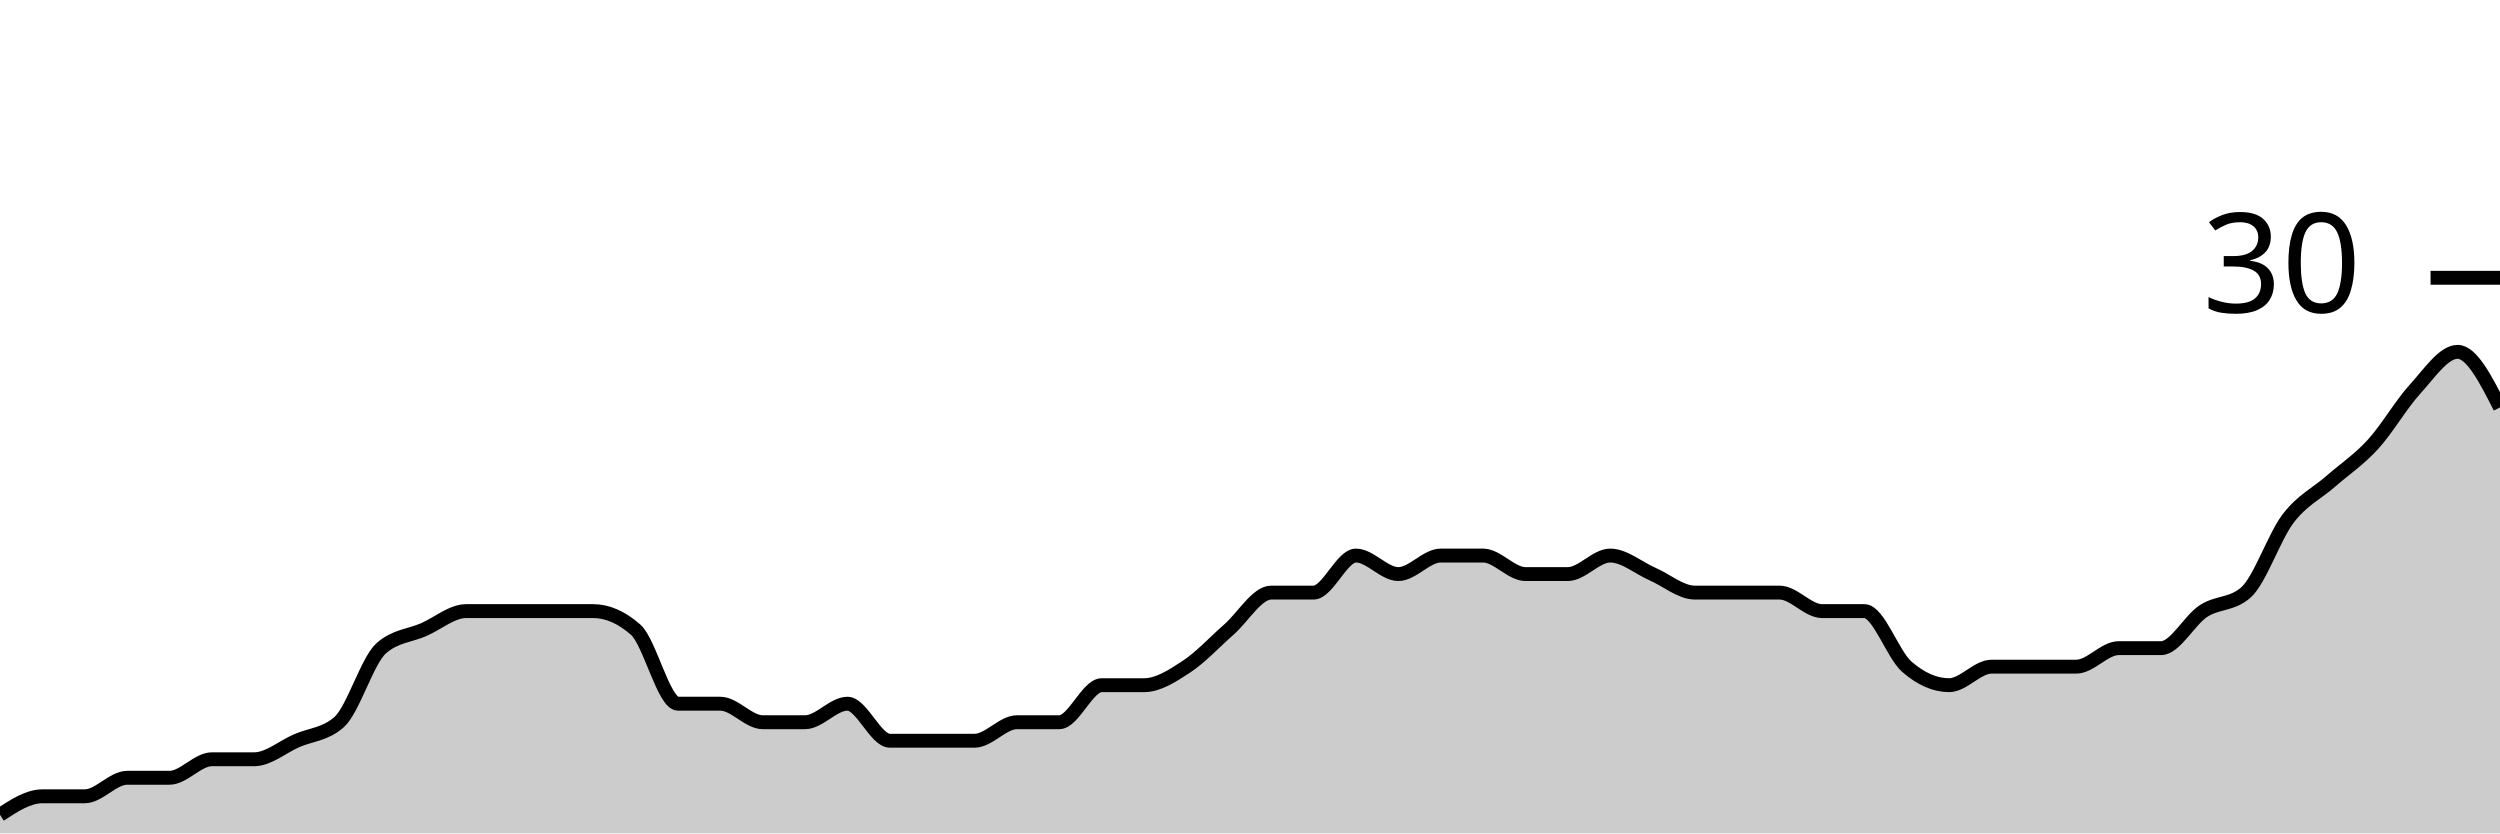
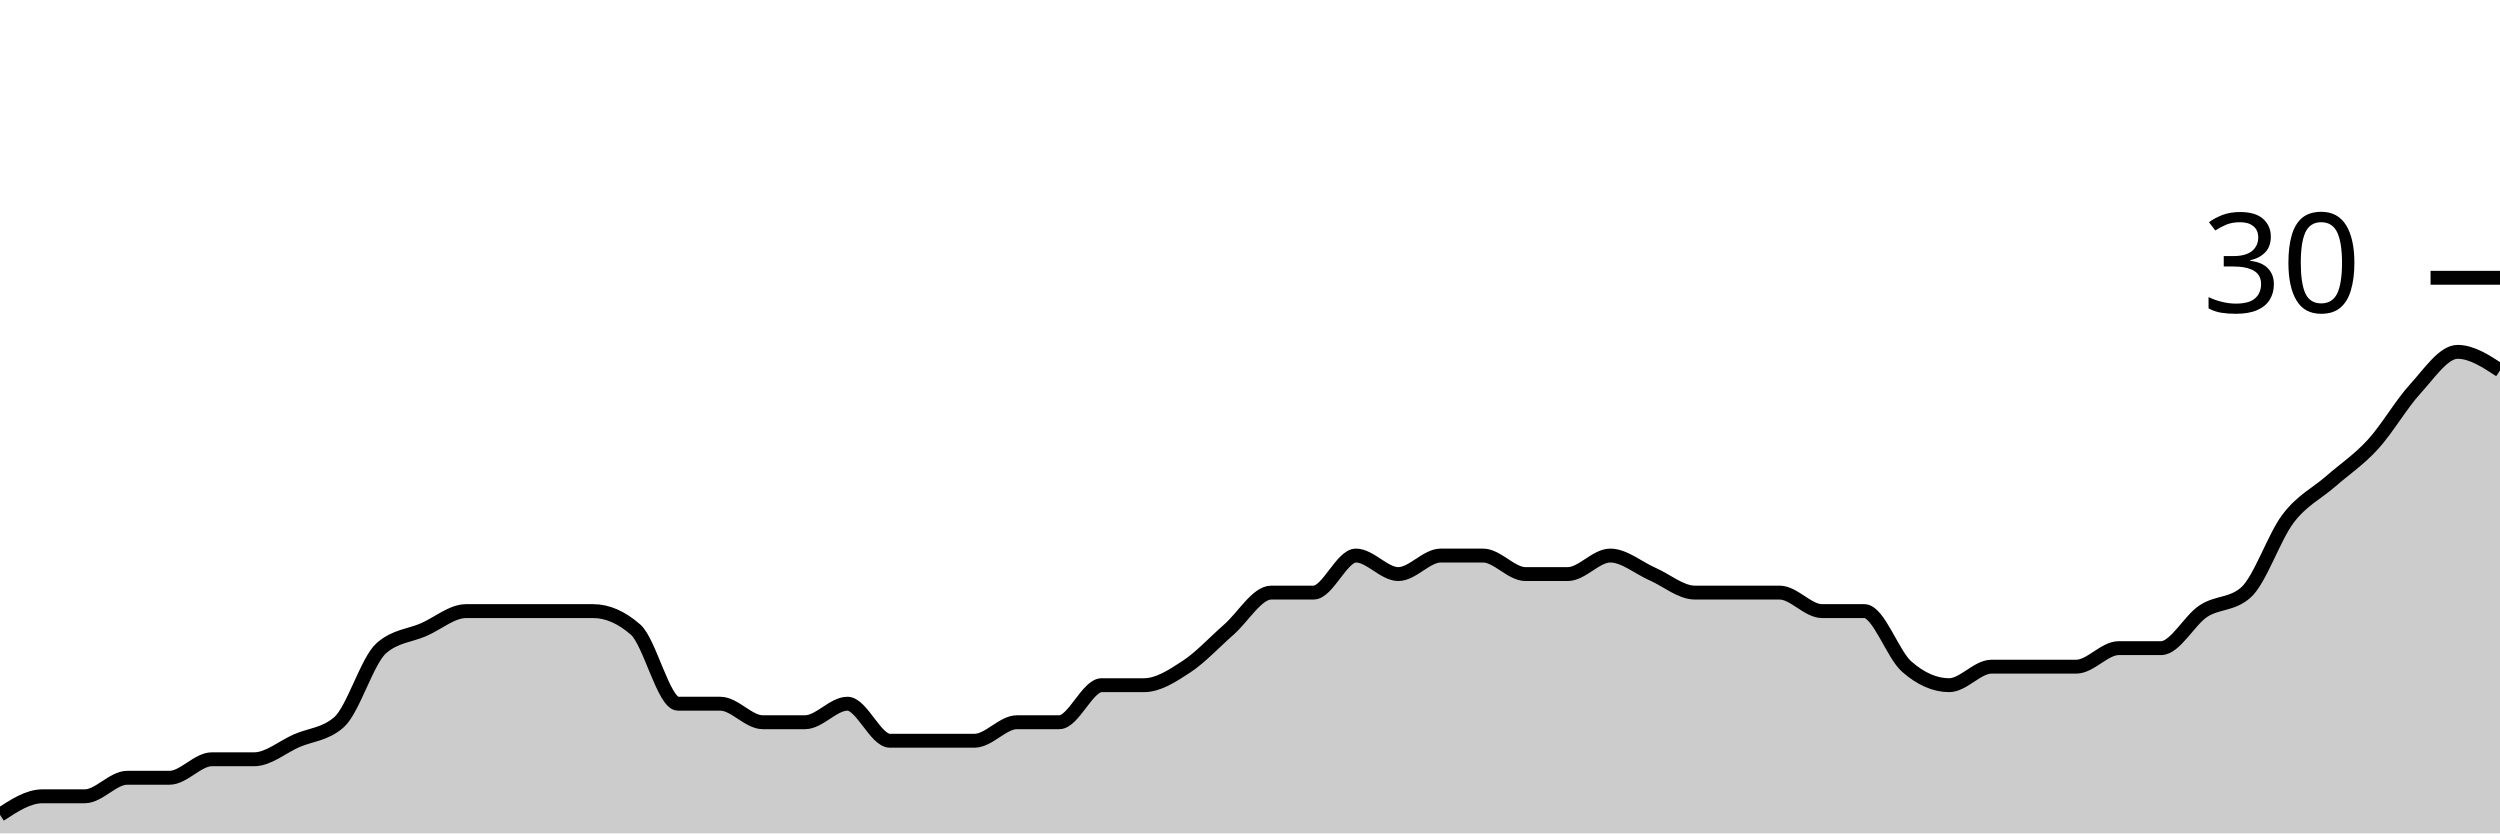
<svg xmlns="http://www.w3.org/2000/svg" viewBox="0 0 180 60">
  <g transform="translate(0,20)">
-     <path class="area" fill="rgba(0, 0, 0, 0.2)" d="M0,38.667C1.017,38,2.034,37.333,3.051,37.333C4.068,37.333,5.085,37.333,6.102,37.333C7.119,37.333,8.136,36,9.153,36C10.169,36,11.186,36,12.203,36C13.22,36,14.237,34.667,15.254,34.667C16.271,34.667,17.288,34.667,18.305,34.667C19.322,34.667,20.339,33.778,21.356,33.333C22.373,32.889,23.39,32.889,24.407,32C25.424,31.111,26.441,27.556,27.458,26.667C28.475,25.778,29.492,25.778,30.508,25.333C31.525,24.889,32.542,24,33.559,24C34.576,24,35.593,24,36.61,24C37.627,24,38.644,24,39.661,24C40.678,24,41.695,24,42.712,24C43.729,24,44.746,24.444,45.763,25.333C46.78,26.222,47.797,30.667,48.814,30.667C49.831,30.667,50.847,30.667,51.864,30.667C52.881,30.667,53.898,32,54.915,32C55.932,32,56.949,32,57.966,32C58.983,32,60,30.667,61.017,30.667C62.034,30.667,63.051,33.333,64.068,33.333C65.085,33.333,66.102,33.333,67.119,33.333C68.136,33.333,69.153,33.333,70.169,33.333C71.186,33.333,72.203,32,73.22,32C74.237,32,75.254,32,76.271,32C77.288,32,78.305,29.333,79.322,29.333C80.339,29.333,81.356,29.333,82.373,29.333C83.39,29.333,84.407,28.667,85.424,28C86.441,27.333,87.458,26.222,88.475,25.333C89.492,24.444,90.508,22.667,91.525,22.667C92.542,22.667,93.559,22.667,94.576,22.667C95.593,22.667,96.61,20,97.627,20C98.644,20,99.661,21.333,100.678,21.333C101.695,21.333,102.712,20,103.729,20C104.746,20,105.763,20,106.78,20C107.797,20,108.814,21.333,109.831,21.333C110.847,21.333,111.864,21.333,112.881,21.333C113.898,21.333,114.915,20,115.932,20C116.949,20,117.966,20.889,118.983,21.333C120,21.778,121.017,22.667,122.034,22.667C123.051,22.667,124.068,22.667,125.085,22.667C126.102,22.667,127.119,22.667,128.136,22.667C129.153,22.667,130.169,24,131.186,24C132.203,24,133.22,24,134.237,24C135.254,24,136.271,27.111,137.288,28C138.305,28.889,139.322,29.333,140.339,29.333C141.356,29.333,142.373,28,143.39,28C144.407,28,145.424,28,146.441,28C147.458,28,148.475,28,149.492,28C150.508,28,151.525,26.667,152.542,26.667C153.559,26.667,154.576,26.667,155.593,26.667C156.61,26.667,157.627,24.667,158.644,24C159.661,23.333,160.678,23.556,161.695,22.667C162.712,21.778,163.729,18.667,164.746,17.333C165.763,16,166.78,15.556,167.797,14.667C168.814,13.778,169.831,13.111,170.847,12C171.864,10.889,172.881,9.111,173.898,8C174.915,6.889,175.932,5.333,176.949,5.333C177.966,5.333,178.983,7.333,180,9.333L180,40C178.983,40,177.966,40,176.949,40C175.932,40,174.915,40,173.898,40C172.881,40,171.864,40,170.847,40C169.831,40,168.814,40,167.797,40C166.78,40,165.763,40,164.746,40C163.729,40,162.712,40,161.695,40C160.678,40,159.661,40,158.644,40C157.627,40,156.61,40,155.593,40C154.576,40,153.559,40,152.542,40C151.525,40,150.508,40,149.492,40C148.475,40,147.458,40,146.441,40C145.424,40,144.407,40,143.39,40C142.373,40,141.356,40,140.339,40C139.322,40,138.305,40,137.288,40C136.271,40,135.254,40,134.237,40C133.22,40,132.203,40,131.186,40C130.169,40,129.153,40,128.136,40C127.119,40,126.102,40,125.085,40C124.068,40,123.051,40,122.034,40C121.017,40,120,40,118.983,40C117.966,40,116.949,40,115.932,40C114.915,40,113.898,40,112.881,40C111.864,40,110.847,40,109.831,40C108.814,40,107.797,40,106.78,40C105.763,40,104.746,40,103.729,40C102.712,40,101.695,40,100.678,40C99.661,40,98.644,40,97.627,40C96.61,40,95.593,40,94.576,40C93.559,40,92.542,40,91.525,40C90.508,40,89.492,40,88.475,40C87.458,40,86.441,40,85.424,40C84.407,40,83.39,40,82.373,40C81.356,40,80.339,40,79.322,40C78.305,40,77.288,40,76.271,40C75.254,40,74.237,40,73.22,40C72.203,40,71.186,40,70.169,40C69.153,40,68.136,40,67.119,40C66.102,40,65.085,40,64.068,40C63.051,40,62.034,40,61.017,40C60,40,58.983,40,57.966,40C56.949,40,55.932,40,54.915,40C53.898,40,52.881,40,51.864,40C50.847,40,49.831,40,48.814,40C47.797,40,46.78,40,45.763,40C44.746,40,43.729,40,42.712,40C41.695,40,40.678,40,39.661,40C38.644,40,37.627,40,36.61,40C35.593,40,34.576,40,33.559,40C32.542,40,31.525,40,30.508,40C29.492,40,28.475,40,27.458,40C26.441,40,25.424,40,24.407,40C23.39,40,22.373,40,21.356,40C20.339,40,19.322,40,18.305,40C17.288,40,16.271,40,15.254,40C14.237,40,13.22,40,12.203,40C11.186,40,10.169,40,9.153,40C8.136,40,7.119,40,6.102,40C5.085,40,4.068,40,3.051,40C2.034,40,1.017,40,0,40Z" />
-     <path class="line" stroke="black" fill="none" d="M0,38.667C1.017,38,2.034,37.333,3.051,37.333C4.068,37.333,5.085,37.333,6.102,37.333C7.119,37.333,8.136,36,9.153,36C10.169,36,11.186,36,12.203,36C13.22,36,14.237,34.667,15.254,34.667C16.271,34.667,17.288,34.667,18.305,34.667C19.322,34.667,20.339,33.778,21.356,33.333C22.373,32.889,23.39,32.889,24.407,32C25.424,31.111,26.441,27.556,27.458,26.667C28.475,25.778,29.492,25.778,30.508,25.333C31.525,24.889,32.542,24,33.559,24C34.576,24,35.593,24,36.61,24C37.627,24,38.644,24,39.661,24C40.678,24,41.695,24,42.712,24C43.729,24,44.746,24.444,45.763,25.333C46.78,26.222,47.797,30.667,48.814,30.667C49.831,30.667,50.847,30.667,51.864,30.667C52.881,30.667,53.898,32,54.915,32C55.932,32,56.949,32,57.966,32C58.983,32,60,30.667,61.017,30.667C62.034,30.667,63.051,33.333,64.068,33.333C65.085,33.333,66.102,33.333,67.119,33.333C68.136,33.333,69.153,33.333,70.169,33.333C71.186,33.333,72.203,32,73.22,32C74.237,32,75.254,32,76.271,32C77.288,32,78.305,29.333,79.322,29.333C80.339,29.333,81.356,29.333,82.373,29.333C83.39,29.333,84.407,28.667,85.424,28C86.441,27.333,87.458,26.222,88.475,25.333C89.492,24.444,90.508,22.667,91.525,22.667C92.542,22.667,93.559,22.667,94.576,22.667C95.593,22.667,96.61,20,97.627,20C98.644,20,99.661,21.333,100.678,21.333C101.695,21.333,102.712,20,103.729,20C104.746,20,105.763,20,106.78,20C107.797,20,108.814,21.333,109.831,21.333C110.847,21.333,111.864,21.333,112.881,21.333C113.898,21.333,114.915,20,115.932,20C116.949,20,117.966,20.889,118.983,21.333C120,21.778,121.017,22.667,122.034,22.667C123.051,22.667,124.068,22.667,125.085,22.667C126.102,22.667,127.119,22.667,128.136,22.667C129.153,22.667,130.169,24,131.186,24C132.203,24,133.22,24,134.237,24C135.254,24,136.271,27.111,137.288,28C138.305,28.889,139.322,29.333,140.339,29.333C141.356,29.333,142.373,28,143.39,28C144.407,28,145.424,28,146.441,28C147.458,28,148.475,28,149.492,28C150.508,28,151.525,26.667,152.542,26.667C153.559,26.667,154.576,26.667,155.593,26.667C156.61,26.667,157.627,24.667,158.644,24C159.661,23.333,160.678,23.556,161.695,22.667C162.712,21.778,163.729,18.667,164.746,17.333C165.763,16,166.78,15.556,167.797,14.667C168.814,13.778,169.831,13.111,170.847,12C171.864,10.889,172.881,9.111,173.898,8C174.915,6.889,175.932,5.333,176.949,5.333C177.966,5.333,178.983,7.333,180,9.333" />
+     <path class="area" fill="rgba(0, 0, 0, 0.2)" d="M0,38.667C1.017,38,2.034,37.333,3.051,37.333C4.068,37.333,5.085,37.333,6.102,37.333C7.119,37.333,8.136,36,9.153,36C10.169,36,11.186,36,12.203,36C13.22,36,14.237,34.667,15.254,34.667C16.271,34.667,17.288,34.667,18.305,34.667C19.322,34.667,20.339,33.778,21.356,33.333C22.373,32.889,23.39,32.889,24.407,32C25.424,31.111,26.441,27.556,27.458,26.667C28.475,25.778,29.492,25.778,30.508,25.333C31.525,24.889,32.542,24,33.559,24C34.576,24,35.593,24,36.61,24C37.627,24,38.644,24,39.661,24C40.678,24,41.695,24,42.712,24C43.729,24,44.746,24.444,45.763,25.333C46.78,26.222,47.797,30.667,48.814,30.667C49.831,30.667,50.847,30.667,51.864,30.667C52.881,30.667,53.898,32,54.915,32C55.932,32,56.949,32,57.966,32C58.983,32,60,30.667,61.017,30.667C62.034,30.667,63.051,33.333,64.068,33.333C65.085,33.333,66.102,33.333,67.119,33.333C68.136,33.333,69.153,33.333,70.169,33.333C71.186,33.333,72.203,32,73.22,32C74.237,32,75.254,32,76.271,32C77.288,32,78.305,29.333,79.322,29.333C80.339,29.333,81.356,29.333,82.373,29.333C83.39,29.333,84.407,28.667,85.424,28C86.441,27.333,87.458,26.222,88.475,25.333C89.492,24.444,90.508,22.667,91.525,22.667C92.542,22.667,93.559,22.667,94.576,22.667C95.593,22.667,96.61,20,97.627,20C98.644,20,99.661,21.333,100.678,21.333C101.695,21.333,102.712,20,103.729,20C104.746,20,105.763,20,106.78,20C107.797,20,108.814,21.333,109.831,21.333C110.847,21.333,111.864,21.333,112.881,21.333C113.898,21.333,114.915,20,115.932,20C116.949,20,117.966,20.889,118.983,21.333C120,21.778,121.017,22.667,122.034,22.667C123.051,22.667,124.068,22.667,125.085,22.667C126.102,22.667,127.119,22.667,128.136,22.667C129.153,22.667,130.169,24,131.186,24C132.203,24,133.22,24,134.237,24C135.254,24,136.271,27.111,137.288,28C138.305,28.889,139.322,29.333,140.339,29.333C141.356,29.333,142.373,28,143.39,28C144.407,28,145.424,28,146.441,28C147.458,28,148.475,28,149.492,28C150.508,28,151.525,26.667,152.542,26.667C153.559,26.667,154.576,26.667,155.593,26.667C156.61,26.667,157.627,24.667,158.644,24C159.661,23.333,160.678,23.556,161.695,22.667C162.712,21.778,163.729,18.667,164.746,17.333C165.763,16,166.78,15.556,167.797,14.667C168.814,13.778,169.831,13.111,170.847,12C171.864,10.889,172.881,9.111,173.898,8C174.915,6.889,175.932,5.333,176.949,5.333C177.966,5.333,178.983,6,180,6.667L180,40C178.983,40,177.966,40,176.949,40C175.932,40,174.915,40,173.898,40C172.881,40,171.864,40,170.847,40C169.831,40,168.814,40,167.797,40C166.78,40,165.763,40,164.746,40C163.729,40,162.712,40,161.695,40C160.678,40,159.661,40,158.644,40C157.627,40,156.61,40,155.593,40C154.576,40,153.559,40,152.542,40C151.525,40,150.508,40,149.492,40C148.475,40,147.458,40,146.441,40C145.424,40,144.407,40,143.39,40C142.373,40,141.356,40,140.339,40C139.322,40,138.305,40,137.288,40C136.271,40,135.254,40,134.237,40C133.22,40,132.203,40,131.186,40C130.169,40,129.153,40,128.136,40C127.119,40,126.102,40,125.085,40C124.068,40,123.051,40,122.034,40C121.017,40,120,40,118.983,40C117.966,40,116.949,40,115.932,40C114.915,40,113.898,40,112.881,40C111.864,40,110.847,40,109.831,40C108.814,40,107.797,40,106.78,40C105.763,40,104.746,40,103.729,40C102.712,40,101.695,40,100.678,40C99.661,40,98.644,40,97.627,40C96.61,40,95.593,40,94.576,40C93.559,40,92.542,40,91.525,40C90.508,40,89.492,40,88.475,40C87.458,40,86.441,40,85.424,40C84.407,40,83.39,40,82.373,40C81.356,40,80.339,40,79.322,40C78.305,40,77.288,40,76.271,40C75.254,40,74.237,40,73.22,40C72.203,40,71.186,40,70.169,40C69.153,40,68.136,40,67.119,40C66.102,40,65.085,40,64.068,40C63.051,40,62.034,40,61.017,40C60,40,58.983,40,57.966,40C56.949,40,55.932,40,54.915,40C53.898,40,52.881,40,51.864,40C50.847,40,49.831,40,48.814,40C47.797,40,46.78,40,45.763,40C44.746,40,43.729,40,42.712,40C41.695,40,40.678,40,39.661,40C38.644,40,37.627,40,36.61,40C35.593,40,34.576,40,33.559,40C32.542,40,31.525,40,30.508,40C29.492,40,28.475,40,27.458,40C26.441,40,25.424,40,24.407,40C23.39,40,22.373,40,21.356,40C20.339,40,19.322,40,18.305,40C17.288,40,16.271,40,15.254,40C14.237,40,13.22,40,12.203,40C11.186,40,10.169,40,9.153,40C8.136,40,7.119,40,6.102,40C5.085,40,4.068,40,3.051,40C2.034,40,1.017,40,0,40Z" />
+     <path class="line" stroke="black" fill="none" d="M0,38.667C1.017,38,2.034,37.333,3.051,37.333C4.068,37.333,5.085,37.333,6.102,37.333C7.119,37.333,8.136,36,9.153,36C10.169,36,11.186,36,12.203,36C13.22,36,14.237,34.667,15.254,34.667C16.271,34.667,17.288,34.667,18.305,34.667C19.322,34.667,20.339,33.778,21.356,33.333C22.373,32.889,23.39,32.889,24.407,32C25.424,31.111,26.441,27.556,27.458,26.667C28.475,25.778,29.492,25.778,30.508,25.333C31.525,24.889,32.542,24,33.559,24C34.576,24,35.593,24,36.61,24C37.627,24,38.644,24,39.661,24C40.678,24,41.695,24,42.712,24C43.729,24,44.746,24.444,45.763,25.333C46.78,26.222,47.797,30.667,48.814,30.667C49.831,30.667,50.847,30.667,51.864,30.667C52.881,30.667,53.898,32,54.915,32C55.932,32,56.949,32,57.966,32C58.983,32,60,30.667,61.017,30.667C62.034,30.667,63.051,33.333,64.068,33.333C65.085,33.333,66.102,33.333,67.119,33.333C68.136,33.333,69.153,33.333,70.169,33.333C71.186,33.333,72.203,32,73.22,32C74.237,32,75.254,32,76.271,32C77.288,32,78.305,29.333,79.322,29.333C80.339,29.333,81.356,29.333,82.373,29.333C83.39,29.333,84.407,28.667,85.424,28C86.441,27.333,87.458,26.222,88.475,25.333C89.492,24.444,90.508,22.667,91.525,22.667C92.542,22.667,93.559,22.667,94.576,22.667C95.593,22.667,96.61,20,97.627,20C98.644,20,99.661,21.333,100.678,21.333C101.695,21.333,102.712,20,103.729,20C104.746,20,105.763,20,106.78,20C107.797,20,108.814,21.333,109.831,21.333C110.847,21.333,111.864,21.333,112.881,21.333C113.898,21.333,114.915,20,115.932,20C116.949,20,117.966,20.889,118.983,21.333C120,21.778,121.017,22.667,122.034,22.667C123.051,22.667,124.068,22.667,125.085,22.667C126.102,22.667,127.119,22.667,128.136,22.667C129.153,22.667,130.169,24,131.186,24C132.203,24,133.22,24,134.237,24C135.254,24,136.271,27.111,137.288,28C138.305,28.889,139.322,29.333,140.339,29.333C141.356,29.333,142.373,28,143.39,28C144.407,28,145.424,28,146.441,28C147.458,28,148.475,28,149.492,28C150.508,28,151.525,26.667,152.542,26.667C153.559,26.667,154.576,26.667,155.593,26.667C156.61,26.667,157.627,24.667,158.644,24C159.661,23.333,160.678,23.556,161.695,22.667C162.712,21.778,163.729,18.667,164.746,17.333C165.763,16,166.78,15.556,167.797,14.667C168.814,13.778,169.831,13.111,170.847,12C171.864,10.889,172.881,9.111,173.898,8C174.915,6.889,175.932,5.333,176.949,5.333C177.966,5.333,178.983,6,180,6.667" />
    <path class="axis-ceiling" stroke-width="1" stroke="black" fill="none" d="M175,0L180,0" />
    <text class="axis-ceiling-label" font-family="sans-serif" text-anchor="end" font-size="10px" x="170" y="2.5">30</text>
  </g>
</svg>
